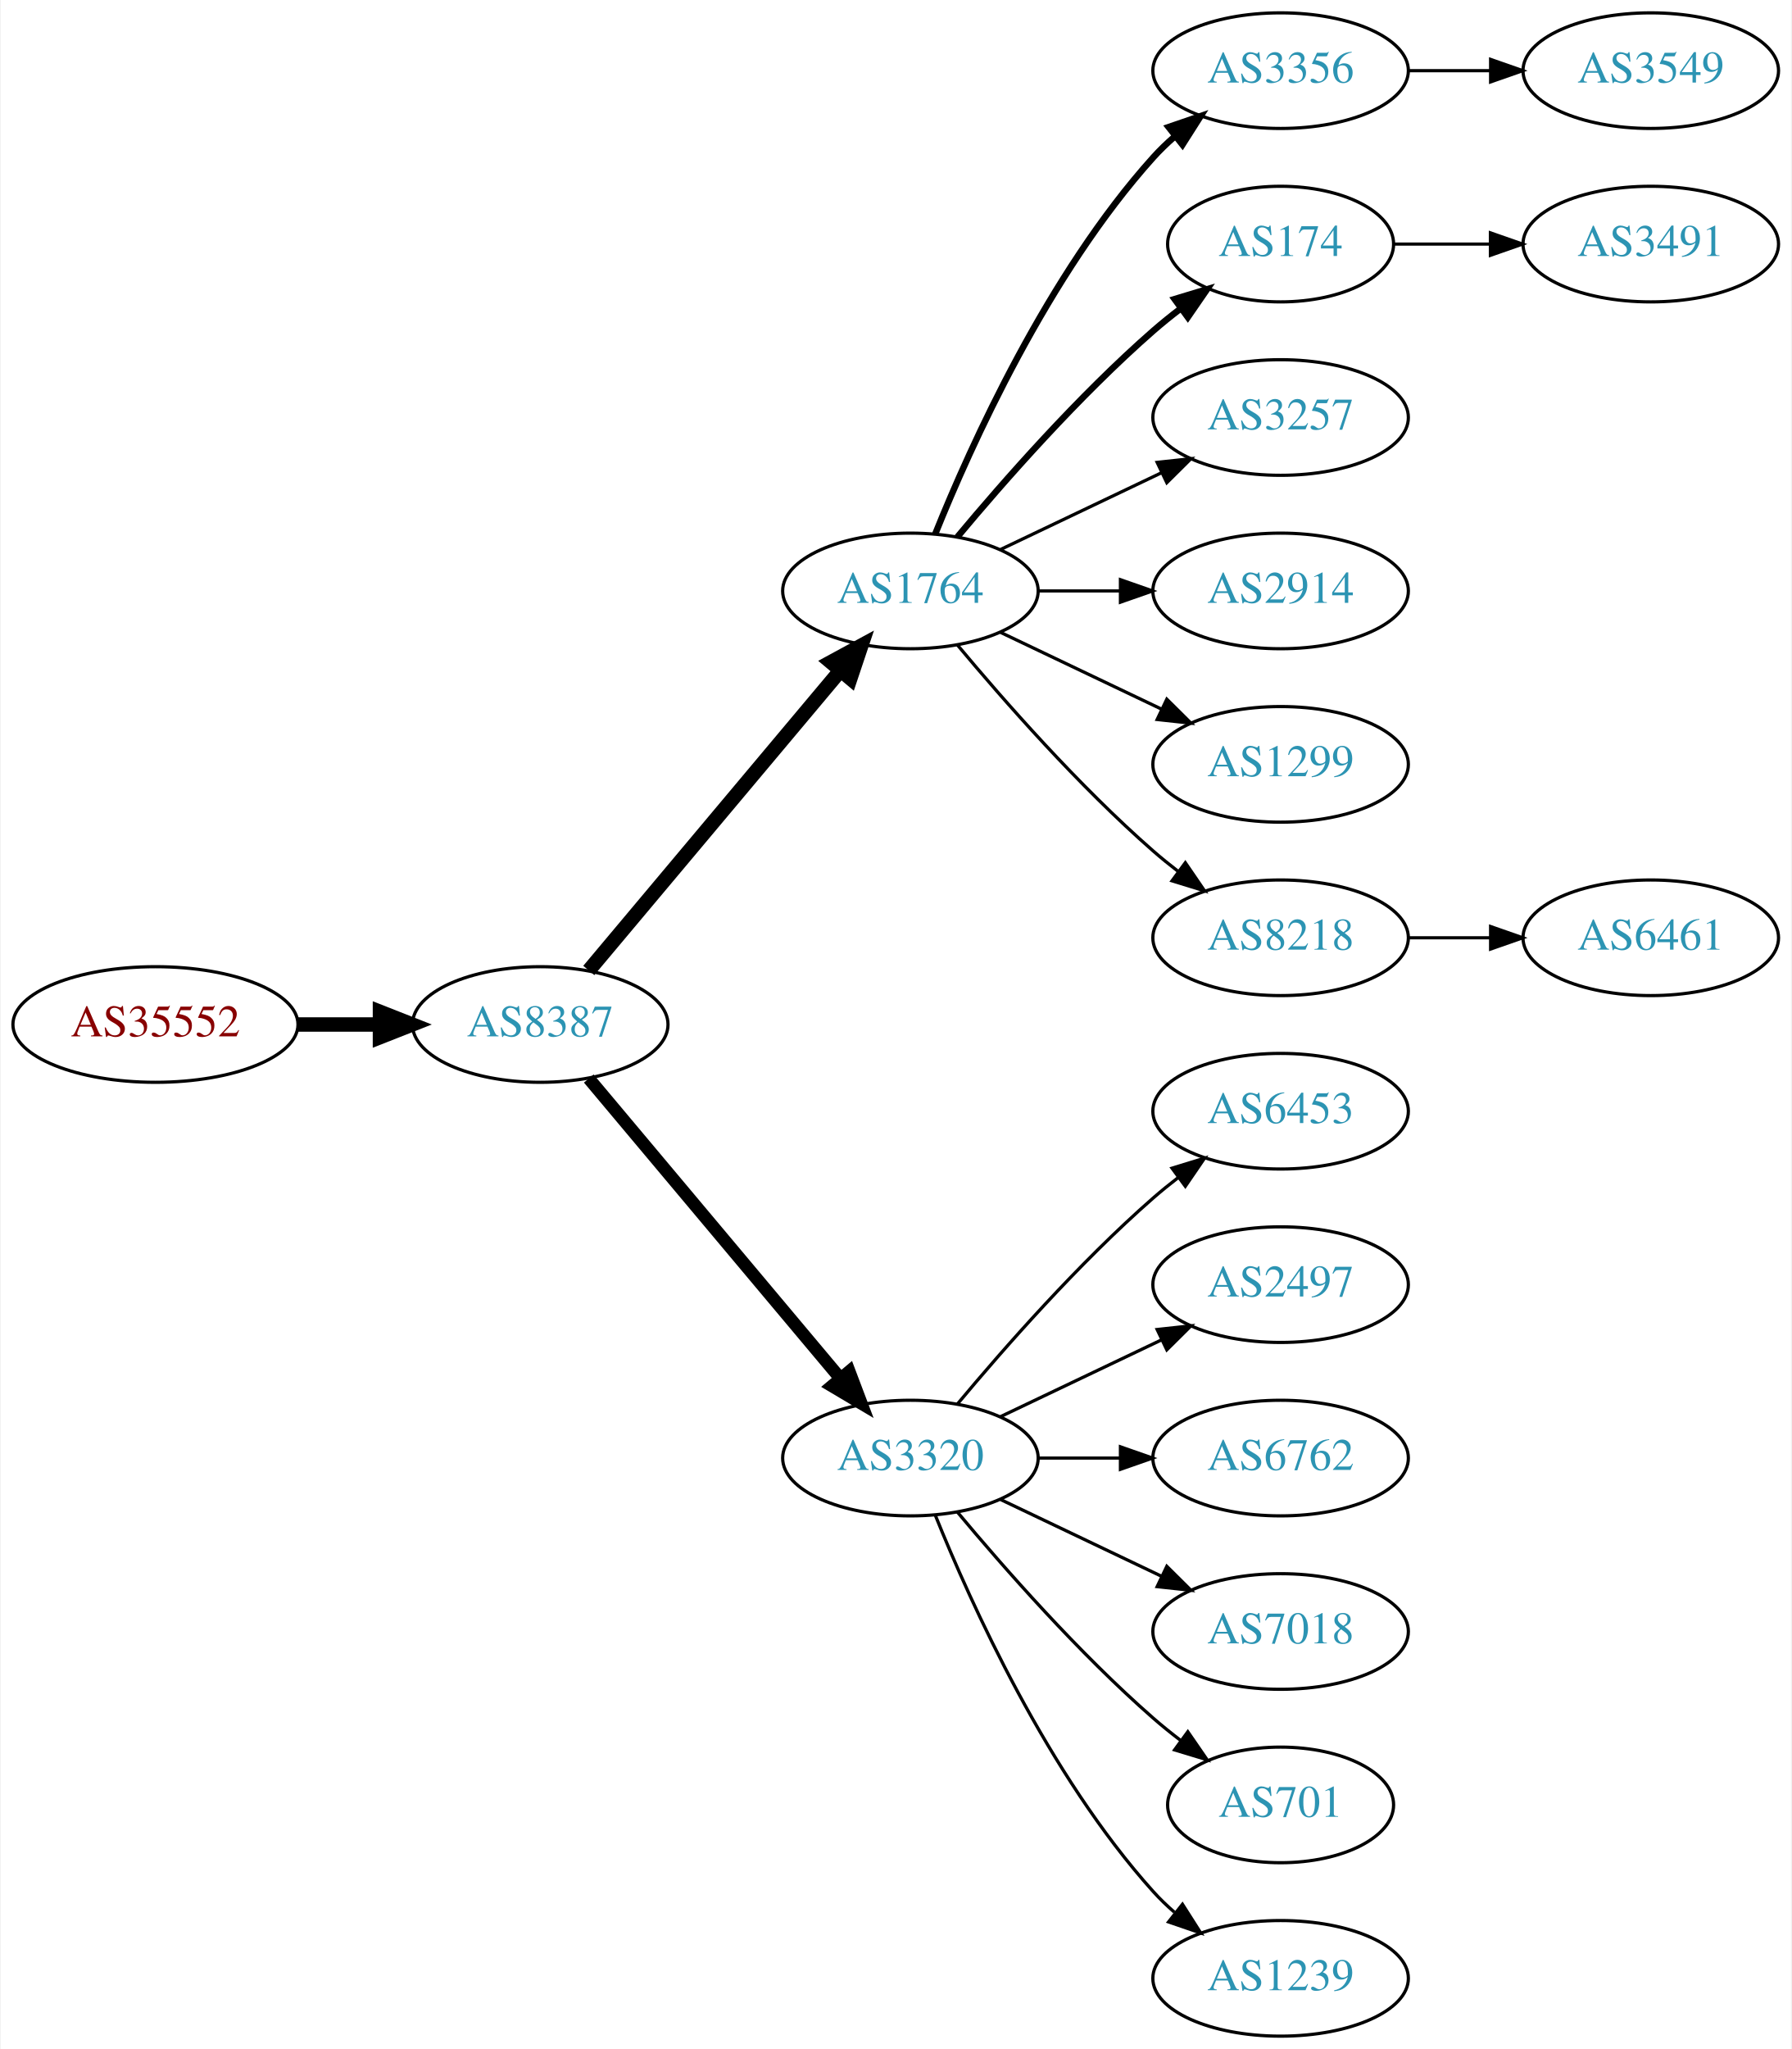
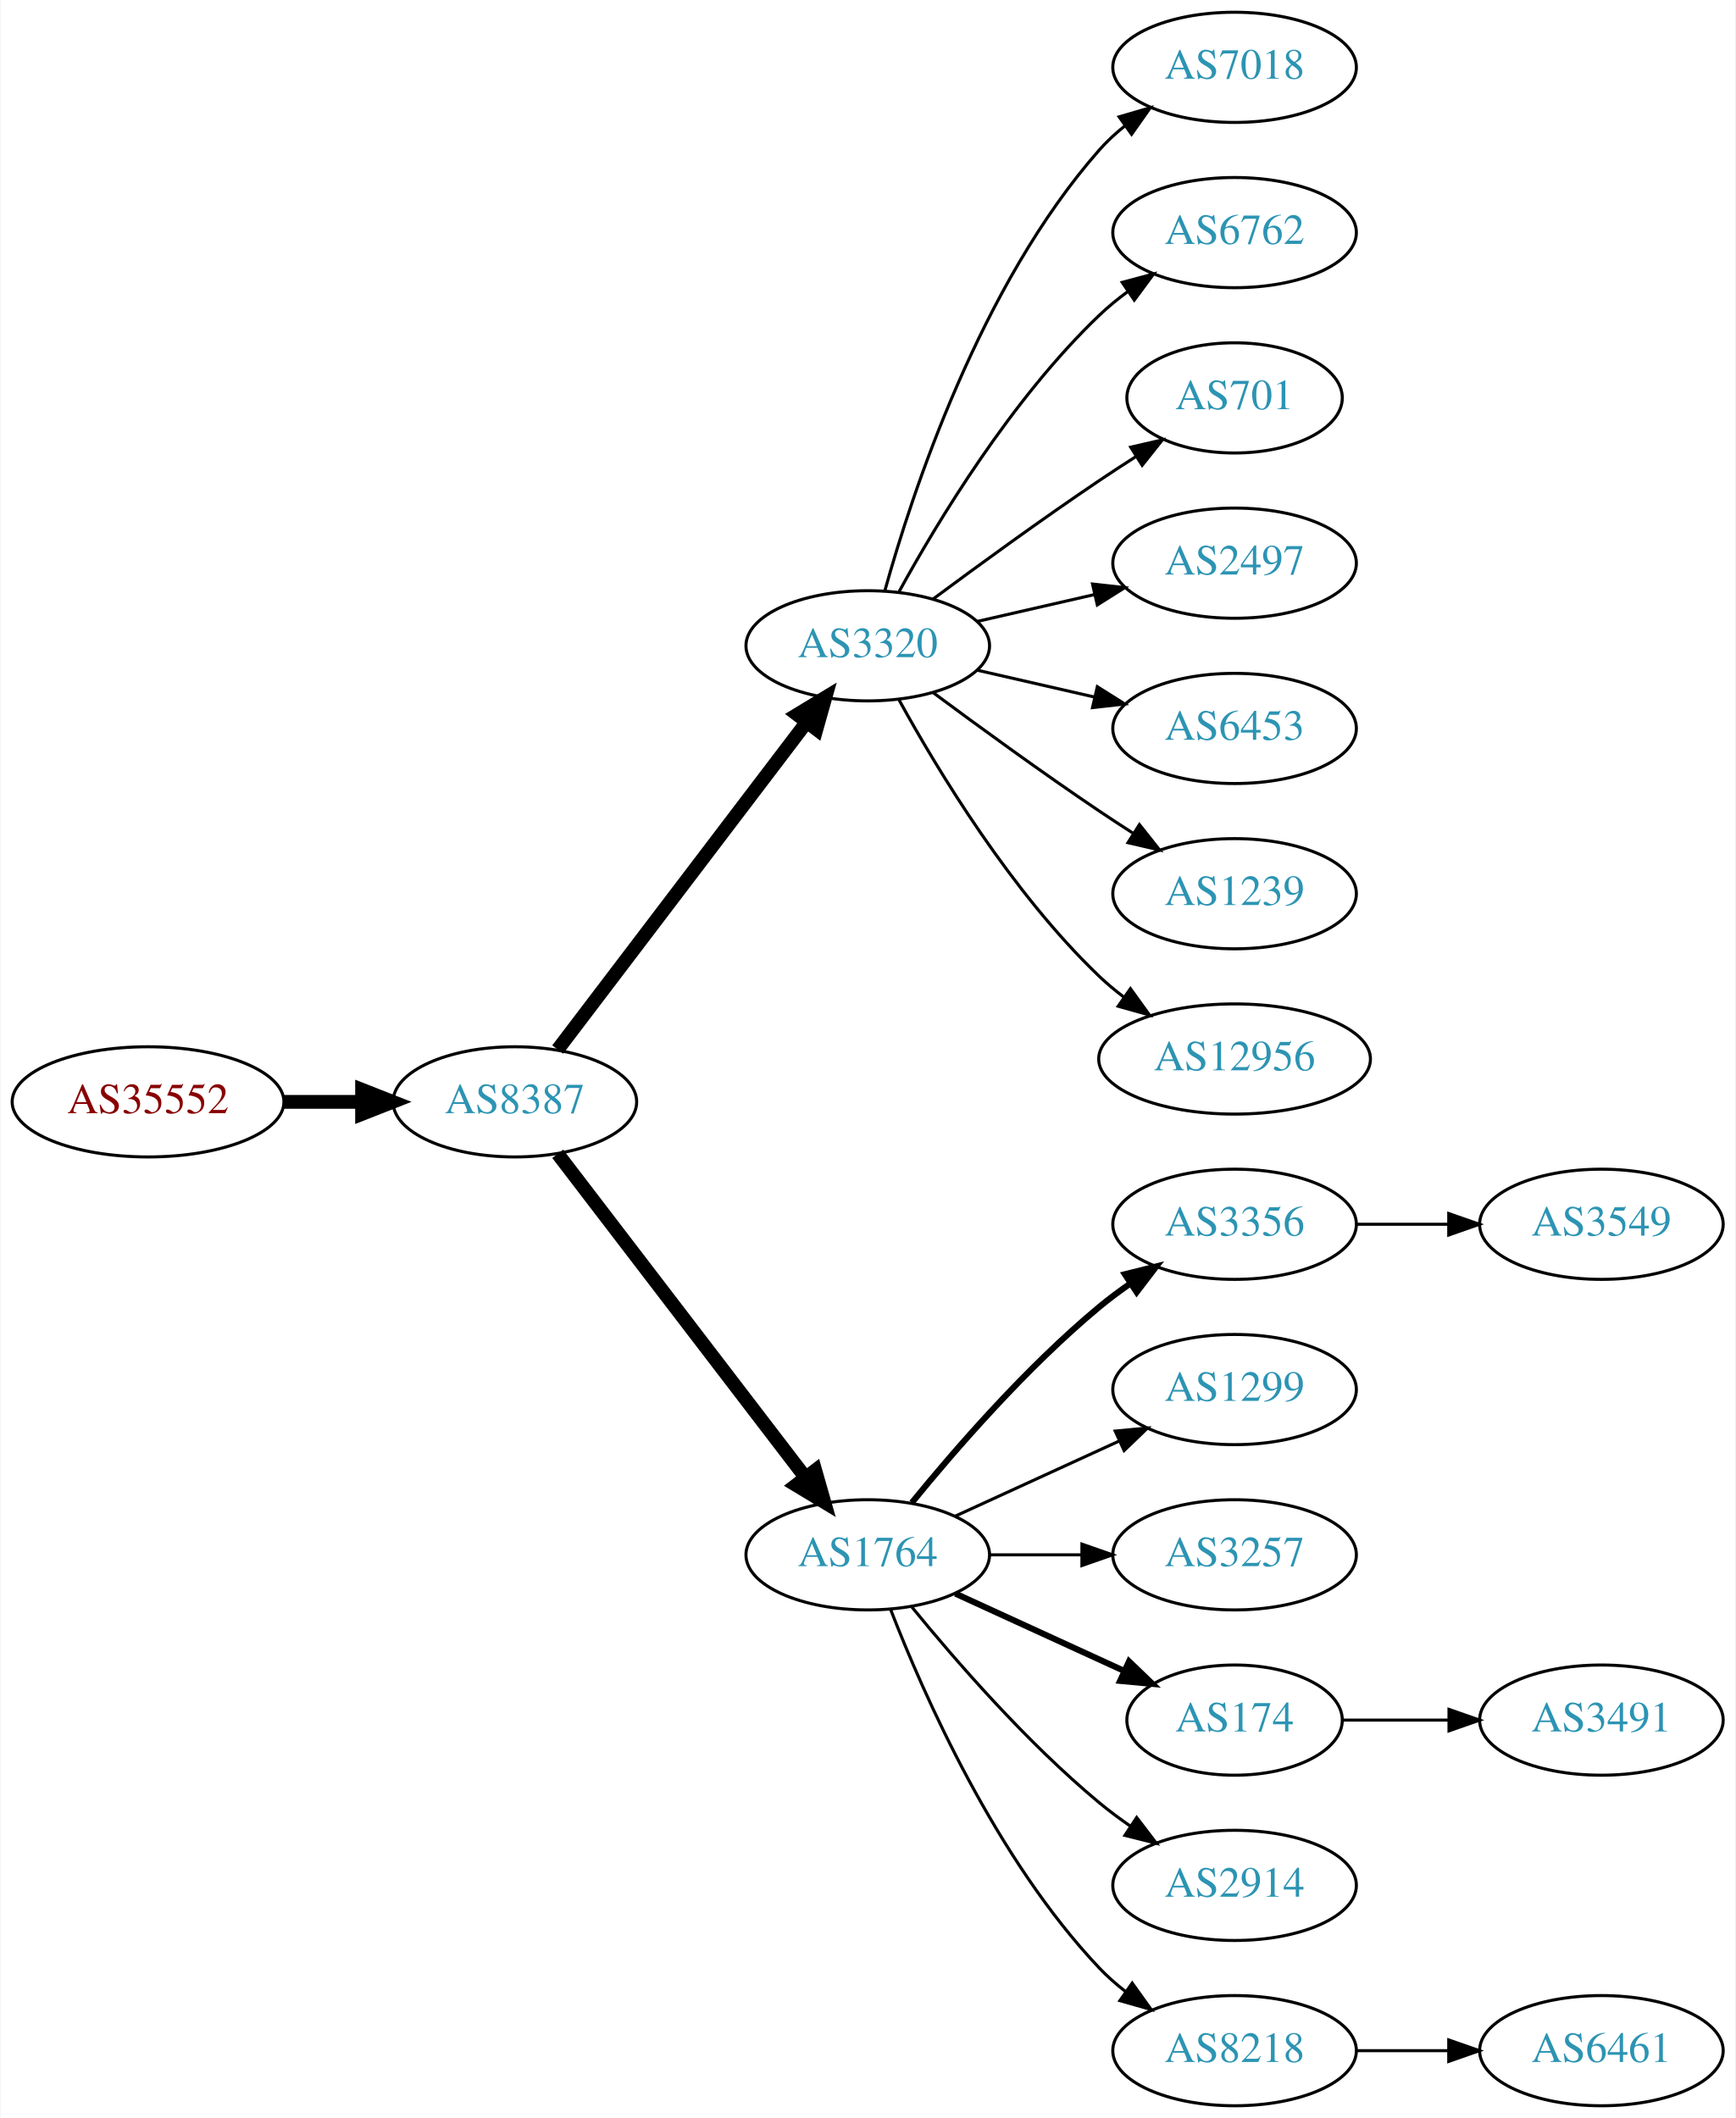
- <svg xmlns="http://www.w3.org/2000/svg" xmlns:xlink="http://www.w3.org/1999/xlink" width="558pt" height="638pt" viewBox="0.00 0.00 557.56 638.00">
-   <g id="graph0" class="graph" transform="scale(1 1) rotate(0) translate(4 634)">
-     <polygon fill="white" stroke="none" points="-4,4 -4,-634 553.564,-634 553.564,4 -4,4" />
+ <svg xmlns="http://www.w3.org/2000/svg" xmlns:xlink="http://www.w3.org/1999/xlink" width="567pt" height="692pt" viewBox="0.00 0.00 566.66 692.00">
+   <g id="graph0" class="graph" transform="scale(1 1) rotate(0) translate(4 688)">
+     <polygon fill="white" stroke="none" points="-4,4 -4,-688 562.663,-688 562.663,4 -4,4" />
    <g id="node1" class="node">
      <g id="a_node1">
        <a xlink:href="/asn/35552" xlink:title="AS35552 ~ Kommunalkredit Austria AG [AT]">
-           <ellipse fill="#ffffff" stroke="black" cx="44.196" cy="-315" rx="44.393" ry="18" />
-           <text text-anchor="middle" x="44.196" y="-311.3" font-family="Times,serif" font-size="14.00" fill="#880000">AS35552</text>
+           <ellipse fill="#ffffff" stroke="black" cx="44.196" cy="-328" rx="44.393" ry="18" />
+           <text text-anchor="middle" x="44.196" y="-324.3" font-family="Times,serif" font-size="14.00" fill="#880000">AS35552</text>
        </a>
      </g>
    </g>
    <g id="node2" class="node">
      <g id="a_node2">
        <a xlink:href="/asn/8387" xlink:title="AS8387 ~ Rennweg 97-99 [AT]">
-           <ellipse fill="#ffffff" stroke="black" cx="164.039" cy="-315" rx="39.794" ry="18" />
-           <text text-anchor="middle" x="164.039" y="-311.3" font-family="Times,serif" font-size="14.00" fill="#2c94b3">AS8387</text>
+           <ellipse fill="#ffffff" stroke="black" cx="164.039" cy="-328" rx="39.794" ry="18" />
+           <text text-anchor="middle" x="164.039" y="-324.3" font-family="Times,serif" font-size="14.00" fill="#2c94b3">AS8387</text>
        </a>
      </g>
    </g>
    <g id="edge1" class="edge">
-       <path fill="none" stroke="black" stroke-width="4.5" d="M88.407,-315C96.72,-315 105.482,-315 113.965,-315" />
-       <polygon fill="black" stroke="black" stroke-width="4.5" points="114.123,-318.938 124.123,-315 114.123,-311.063 114.123,-318.938" />
+       <path fill="none" stroke="black" stroke-width="4.5" d="M88.407,-328C96.72,-328 105.482,-328 113.965,-328" />
+       <polygon fill="black" stroke="black" stroke-width="4.5" points="114.123,-331.938 124.123,-328 114.123,-324.063 114.123,-331.938" />
    </g>
    <g id="node3" class="node">
      <g id="a_node3">
-         <a xlink:href="/asn/1764" xlink:title="AS1764 ~ NEXTLAYER-AS [AT]">
-           <ellipse fill="#ffffff" stroke="black" cx="279.332" cy="-450" rx="39.794" ry="18" />
-           <text text-anchor="middle" x="279.332" y="-446.3" font-family="Times,serif" font-size="14.00" fill="#2c94b3">AS1764</text>
+         <a xlink:href="/asn/3320" xlink:title="AS3320 ~ DTAG [DE]">
+           <ellipse fill="#ffffff" stroke="black" cx="279.332" cy="-477" rx="39.794" ry="18" />
+           <text text-anchor="middle" x="279.332" y="-473.3" font-family="Times,serif" font-size="14.00" fill="#2c94b3">AS3320</text>
        </a>
      </g>
    </g>
    <g id="edge2" class="edge">
-       <path fill="none" stroke="black" stroke-width="4.5" d="M179.158,-331.825C198.833,-355.269 234.637,-397.934 257.415,-425.076" />
-       <polygon fill="black" stroke="black" stroke-width="4.5" points="254.59,-427.834 264.034,-432.963 260.622,-422.772 254.59,-427.834" />
+       <path fill="none" stroke="black" stroke-width="4.5" d="M178.035,-345.092C198.011,-371.364 236.362,-421.802 259.418,-452.125" />
+       <polygon fill="black" stroke="black" stroke-width="4.5" points="256.3,-454.53 265.487,-460.107 262.569,-449.764 256.3,-454.53" />
    </g>
    <g id="node4" class="node">
      <g id="a_node4">
-         <a xlink:href="/asn/3320" xlink:title="AS3320 ~ DTAG [DE]">
+         <a xlink:href="/asn/1764" xlink:title="AS1764 ~ NEXTLAYER-AS [AT]">
          <ellipse fill="#ffffff" stroke="black" cx="279.332" cy="-180" rx="39.794" ry="18" />
-           <text text-anchor="middle" x="279.332" y="-176.3" font-family="Times,serif" font-size="14.00" fill="#2c94b3">AS3320</text>
+           <text text-anchor="middle" x="279.332" y="-176.3" font-family="Times,serif" font-size="14.00" fill="#2c94b3">AS1764</text>
        </a>
      </g>
    </g>
    <g id="edge3" class="edge">
-       <path fill="none" stroke="black" stroke-width="3.938" d="M179.158,-298.175C198.833,-274.731 234.637,-232.066 257.415,-204.924" />
-       <polygon fill="black" stroke="black" stroke-width="3.938" points="260.287,-206.947 264.034,-197.037 254.925,-202.447 260.287,-206.947" />
+       <path fill="none" stroke="black" stroke-width="4.5" d="M178.035,-311.023C197.904,-285.066 235.954,-235.36 259.048,-205.191" />
+       <polygon fill="black" stroke="black" stroke-width="4.5" points="262.186,-207.569 265.138,-197.235 255.933,-202.783 262.186,-207.569" />
    </g>
    <g id="node5" class="node">
      <g id="a_node5">
-         <a xlink:href="/asn/3356" xlink:title="AS3356 ~ Level 3 Parent, LLC [US]">
-           <ellipse fill="#ffffff" stroke="black" cx="394.625" cy="-612" rx="39.794" ry="18" />
-           <text text-anchor="middle" x="394.625" y="-608.3" font-family="Times,serif" font-size="14.00" fill="#2c94b3">AS3356</text>
+         <a xlink:href="/asn/7018" xlink:title="AS7018 ~ AT&amp;T Services, Inc. [US]">
+           <ellipse fill="#ffffff" stroke="black" cx="399.174" cy="-666" rx="39.794" ry="18" />
+           <text text-anchor="middle" x="399.174" y="-662.3" font-family="Times,serif" font-size="14.00" fill="#2c94b3">AS7018</text>
        </a>
      </g>
    </g>
    <g id="edge4" class="edge">
-       <path fill="none" stroke="black" stroke-width="2" d="M287.079,-467.787C298.13,-495.243 322.184,-548.578 354.978,-585 356.98,-587.224 359.199,-589.363 361.532,-591.397" />
-       <polygon fill="black" stroke="black" stroke-width="2" points="359.73,-594.433 369.751,-597.873 364.062,-588.935 359.73,-594.433" />
+       <path fill="none" stroke="black" d="M284.904,-494.946C293.81,-526.995 316.094,-594.842 354.978,-639 357.462,-641.821 360.312,-644.449 363.337,-646.871" />
+       <polygon fill="black" stroke="black" points="361.455,-649.828 371.627,-652.791 365.523,-644.131 361.455,-649.828" />
    </g>
    <g id="node6" class="node">
      <g id="a_node6">
-         <a xlink:href="/asn/174" xlink:title="AS174 ~ Cogent Communications [US]">
-           <ellipse fill="#ffffff" stroke="black" cx="394.625" cy="-558" rx="35.194" ry="18" />
-           <text text-anchor="middle" x="394.625" y="-554.3" font-family="Times,serif" font-size="14.00" fill="#2c94b3">AS174</text>
+         <a xlink:href="/asn/6762" xlink:title="AS6762 ~ TELECOM ITALIA SPARKLE S.p.A. [IT]">
+           <ellipse fill="#ffffff" stroke="black" cx="399.174" cy="-612" rx="39.794" ry="18" />
+           <text text-anchor="middle" x="399.174" y="-608.3" font-family="Times,serif" font-size="14.00" fill="#2c94b3">AS6762</text>
        </a>
      </g>
    </g>
    <g id="edge5" class="edge">
-       <path fill="none" stroke="black" stroke-width="2" d="M293.962,-466.817C308.244,-483.929 331.791,-510.745 354.978,-531 357.648,-533.332 360.521,-535.648 363.451,-537.886" />
-       <polygon fill="black" stroke="black" stroke-width="2" points="361.602,-540.87 371.742,-543.939 365.729,-535.216 361.602,-540.87" />
+       <path fill="none" stroke="black" d="M289.573,-494.713C302.118,-517.561 326.295,-557.611 354.978,-585 357.846,-587.739 361.035,-590.347 364.344,-592.785" />
+       <polygon fill="black" stroke="black" points="362.468,-595.742 372.704,-598.477 366.407,-589.956 362.468,-595.742" />
    </g>
    <g id="node7" class="node">
      <g id="a_node7">
-         <a xlink:href="/asn/3257" xlink:title="AS3257 ~ GTT [DE]">
-           <ellipse fill="#ffffff" stroke="black" cx="394.625" cy="-504" rx="39.794" ry="18" />
-           <text text-anchor="middle" x="394.625" y="-500.3" font-family="Times,serif" font-size="14.00" fill="#2c94b3">AS3257</text>
+         <a xlink:href="/asn/701" xlink:title="AS701 ~ UUNET [US]">
+           <ellipse fill="#ffffff" stroke="black" cx="399.174" cy="-558" rx="35.194" ry="18" />
+           <text text-anchor="middle" x="399.174" y="-554.3" font-family="Times,serif" font-size="14.00" fill="#2c94b3">AS701</text>
        </a>
      </g>
    </g>
    <g id="edge6" class="edge">
-       <path fill="none" stroke="black" d="M307.468,-462.934C322.462,-470.081 341.283,-479.052 357.506,-486.785" />
-       <polygon fill="black" stroke="black" points="356.177,-490.028 366.71,-491.171 359.188,-483.709 356.177,-490.028" />
+       <path fill="none" stroke="black" d="M300.662,-492.277C315.524,-503.304 336.269,-518.407 354.978,-531 358.795,-533.569 362.845,-536.21 366.876,-538.786" />
+       <polygon fill="black" stroke="black" points="365.245,-541.895 375.57,-544.271 368.98,-535.975 365.245,-541.895" />
    </g>
    <g id="node8" class="node">
      <g id="a_node8">
-         <a xlink:href="/asn/2914" xlink:title="AS2914 ~ NTT America, Inc. [US]">
-           <ellipse fill="#ffffff" stroke="black" cx="394.625" cy="-450" rx="39.794" ry="18" />
-           <text text-anchor="middle" x="394.625" y="-446.3" font-family="Times,serif" font-size="14.00" fill="#2c94b3">AS2914</text>
+         <a xlink:href="/asn/2497" xlink:title="AS2497 ~ Internet Initiative Japan Inc. [JP]">
+           <ellipse fill="#ffffff" stroke="black" cx="399.174" cy="-504" rx="39.794" ry="18" />
+           <text text-anchor="middle" x="399.174" y="-500.3" font-family="Times,serif" font-size="14.00" fill="#2c94b3">AS2497</text>
        </a>
      </g>
    </g>
    <g id="edge7" class="edge">
-       <path fill="none" stroke="black" d="M319.004,-450C327.207,-450 335.971,-450 344.503,-450" />
-       <polygon fill="black" stroke="black" points="344.742,-453.5 354.742,-450 344.742,-446.5 344.742,-453.5" />
+       <path fill="none" stroke="black" d="M315.051,-484.955C327.051,-487.704 340.672,-490.825 353.364,-493.733" />
+       <polygon fill="black" stroke="black" points="352.767,-497.187 363.296,-496.009 354.33,-490.364 352.767,-497.187" />
    </g>
    <g id="node9" class="node">
      <g id="a_node9">
-         <a xlink:href="/asn/1299" xlink:title="AS1299 ~ Telia Carrier [EU]">
-           <ellipse fill="#ffffff" stroke="black" cx="394.625" cy="-396" rx="39.794" ry="18" />
-           <text text-anchor="middle" x="394.625" y="-392.3" font-family="Times,serif" font-size="14.00" fill="#2c94b3">AS1299</text>
+         <a xlink:href="/asn/6453" xlink:title="AS6453 ~ TATA COMMUNICATIONS (AMERICA) INC [US]">
+           <ellipse fill="#ffffff" stroke="black" cx="399.174" cy="-450" rx="39.794" ry="18" />
+           <text text-anchor="middle" x="399.174" y="-446.3" font-family="Times,serif" font-size="14.00" fill="#2c94b3">AS6453</text>
        </a>
      </g>
    </g>
    <g id="edge8" class="edge">
-       <path fill="none" stroke="black" d="M307.468,-437.066C322.462,-429.919 341.283,-420.948 357.506,-413.215" />
-       <polygon fill="black" stroke="black" points="359.188,-416.291 366.71,-408.829 356.177,-409.972 359.188,-416.291" />
+       <path fill="none" stroke="black" d="M315.051,-469.045C327.051,-466.296 340.672,-463.175 353.364,-460.267" />
+       <polygon fill="black" stroke="black" points="354.33,-463.636 363.296,-457.991 352.767,-456.813 354.33,-463.636" />
    </g>
    <g id="node10" class="node">
      <g id="a_node10">
-         <a xlink:href="/asn/8218" xlink:title="AS8218 ~ legacy Neotelecoms [FR]">
-           <ellipse fill="#ffffff" stroke="black" cx="394.625" cy="-342" rx="39.794" ry="18" />
-           <text text-anchor="middle" x="394.625" y="-338.3" font-family="Times,serif" font-size="14.00" fill="#2c94b3">AS8218</text>
+         <a xlink:href="/asn/1239" xlink:title="AS1239 ~ Sprint [US]">
+           <ellipse fill="#ffffff" stroke="black" cx="399.174" cy="-396" rx="39.794" ry="18" />
+           <text text-anchor="middle" x="399.174" y="-392.3" font-family="Times,serif" font-size="14.00" fill="#2c94b3">AS1239</text>
        </a>
      </g>
    </g>
    <g id="edge9" class="edge">
-       <path fill="none" stroke="black" d="M293.962,-433.183C308.244,-416.071 331.791,-389.255 354.978,-369 357.444,-366.846 360.082,-364.706 362.78,-362.628" />
-       <polygon fill="black" stroke="black" points="364.953,-365.375 370.934,-356.63 360.805,-359.736 364.953,-365.375" />
+       <path fill="none" stroke="black" d="M300.662,-461.723C315.524,-450.696 336.269,-435.593 354.978,-423 358.527,-420.611 362.277,-418.161 366.026,-415.758" />
+       <polygon fill="black" stroke="black" points="368.094,-418.591 374.674,-410.288 364.352,-412.675 368.094,-418.591" />
    </g>
    <g id="node11" class="node">
      <g id="a_node11">
-         <a xlink:href="/asn/6453" xlink:title="AS6453 ~ TATA COMMUNICATIONS (AMERICA) INC [US]">
-           <ellipse fill="#ffffff" stroke="black" cx="394.625" cy="-288" rx="39.794" ry="18" />
-           <text text-anchor="middle" x="394.625" y="-284.3" font-family="Times,serif" font-size="14.00" fill="#2c94b3">AS6453</text>
+         <a xlink:href="/asn/12956" xlink:title="AS12956 ~ TELXIUS [ES]">
+           <ellipse fill="#ffffff" stroke="black" cx="399.174" cy="-342" rx="44.393" ry="18" />
+           <text text-anchor="middle" x="399.174" y="-338.3" font-family="Times,serif" font-size="14.00" fill="#2c94b3">AS12956</text>
        </a>
      </g>
    </g>
    <g id="edge10" class="edge">
-       <path fill="none" stroke="black" d="M293.962,-196.817C308.244,-213.929 331.791,-240.745 354.978,-261 357.444,-263.154 360.082,-265.294 362.78,-267.372" />
-       <polygon fill="black" stroke="black" points="360.805,-270.264 370.934,-273.37 364.953,-264.625 360.805,-270.264" />
+       <path fill="none" stroke="black" d="M289.573,-459.287C302.118,-436.439 326.295,-396.389 354.978,-369 357.485,-366.607 360.236,-364.313 363.098,-362.145" />
+       <polygon fill="black" stroke="black" points="365.15,-364.982 371.349,-356.39 361.145,-359.241 365.15,-364.982" />
    </g>
    <g id="node12" class="node">
      <g id="a_node12">
-         <a xlink:href="/asn/2497" xlink:title="AS2497 ~ Internet Initiative Japan Inc. [JP]">
-           <ellipse fill="#ffffff" stroke="black" cx="394.625" cy="-234" rx="39.794" ry="18" />
-           <text text-anchor="middle" x="394.625" y="-230.3" font-family="Times,serif" font-size="14.00" fill="#2c94b3">AS2497</text>
+         <a xlink:href="/asn/3356" xlink:title="AS3356 ~ Level 3 Parent, LLC [US]">
+           <ellipse fill="#ffffff" stroke="black" cx="399.174" cy="-288" rx="39.794" ry="18" />
+           <text text-anchor="middle" x="399.174" y="-284.3" font-family="Times,serif" font-size="14.00" fill="#2c94b3">AS3356</text>
        </a>
      </g>
    </g>
    <g id="edge11" class="edge">
-       <path fill="none" stroke="black" d="M307.468,-192.934C322.462,-200.081 341.283,-209.052 357.506,-216.785" />
-       <polygon fill="black" stroke="black" points="356.177,-220.028 366.71,-221.171 359.188,-213.709 356.177,-220.028" />
+       <path fill="none" stroke="black" stroke-width="2" d="M293.751,-197.065C307.865,-214.375 331.28,-241.345 354.978,-261 358.194,-263.668 361.695,-266.27 365.265,-268.741" />
+       <polygon fill="black" stroke="black" stroke-width="2" points="363.343,-271.666 373.622,-274.236 367.189,-265.817 363.343,-271.666" />
    </g>
    <g id="node13" class="node">
      <g id="a_node13">
-         <a xlink:href="/asn/6762" xlink:title="AS6762 ~ TELECOM ITALIA SPARKLE S.p.A. [IT]">
-           <ellipse fill="#ffffff" stroke="black" cx="394.625" cy="-180" rx="39.794" ry="18" />
-           <text text-anchor="middle" x="394.625" y="-176.3" font-family="Times,serif" font-size="14.00" fill="#2c94b3">AS6762</text>
+         <a xlink:href="/asn/1299" xlink:title="AS1299 ~ Telia Carrier [EU]">
+           <ellipse fill="#ffffff" stroke="black" cx="399.174" cy="-234" rx="39.794" ry="18" />
+           <text text-anchor="middle" x="399.174" y="-230.3" font-family="Times,serif" font-size="14.00" fill="#2c94b3">AS1299</text>
        </a>
      </g>
    </g>
    <g id="edge12" class="edge">
-       <path fill="none" stroke="black" d="M319.004,-180C327.207,-180 335.971,-180 344.503,-180" />
-       <polygon fill="black" stroke="black" points="344.742,-183.5 354.742,-180 344.742,-176.5 344.742,-183.5" />
+       <path fill="none" stroke="black" d="M307.96,-192.661C323.917,-199.973 344.188,-209.261 361.471,-217.181" />
+       <polygon fill="black" stroke="black" points="360.169,-220.435 370.718,-221.419 363.085,-214.071 360.169,-220.435" />
    </g>
    <g id="node14" class="node">
      <g id="a_node14">
-         <a xlink:href="/asn/7018" xlink:title="AS7018 ~ AT&amp;T Services, Inc. [US]">
-           <ellipse fill="#ffffff" stroke="black" cx="394.625" cy="-126" rx="39.794" ry="18" />
-           <text text-anchor="middle" x="394.625" y="-122.3" font-family="Times,serif" font-size="14.00" fill="#2c94b3">AS7018</text>
+         <a xlink:href="/asn/3257" xlink:title="AS3257 ~ GTT [DE]">
+           <ellipse fill="#ffffff" stroke="black" cx="399.174" cy="-180" rx="39.794" ry="18" />
+           <text text-anchor="middle" x="399.174" y="-176.3" font-family="Times,serif" font-size="14.00" fill="#2c94b3">AS3257</text>
        </a>
      </g>
    </g>
    <g id="edge13" class="edge">
-       <path fill="none" stroke="black" d="M307.468,-167.066C322.462,-159.919 341.283,-150.948 357.506,-143.215" />
-       <polygon fill="black" stroke="black" points="359.188,-146.291 366.71,-138.829 356.177,-139.972 359.188,-146.291" />
+       <path fill="none" stroke="black" d="M319.244,-180C328.798,-180 339.147,-180 349.11,-180" />
+       <polygon fill="black" stroke="black" points="349.302,-183.5 359.302,-180 349.302,-176.5 349.302,-183.5" />
    </g>
    <g id="node15" class="node">
      <g id="a_node15">
-         <a xlink:href="/asn/701" xlink:title="AS701 ~ UUNET [US]">
-           <ellipse fill="#ffffff" stroke="black" cx="394.625" cy="-72" rx="35.194" ry="18" />
-           <text text-anchor="middle" x="394.625" y="-68.3" font-family="Times,serif" font-size="14.00" fill="#2c94b3">AS701</text>
+         <a xlink:href="/asn/174" xlink:title="AS174 ~ Cogent Communications [US]">
+           <ellipse fill="#ffffff" stroke="black" cx="399.174" cy="-126" rx="35.194" ry="18" />
+           <text text-anchor="middle" x="399.174" y="-122.3" font-family="Times,serif" font-size="14.00" fill="#2c94b3">AS174</text>
        </a>
      </g>
    </g>
    <g id="edge14" class="edge">
-       <path fill="none" stroke="black" d="M293.962,-163.183C308.244,-146.071 331.791,-119.255 354.978,-99 357.648,-96.668 360.521,-94.352 363.451,-92.114" />
-       <polygon fill="black" stroke="black" points="365.729,-94.784 371.742,-86.061 361.602,-89.13 365.729,-94.784" />
+       <path fill="none" stroke="black" stroke-width="2" d="M307.96,-167.339C324.377,-159.817 345.358,-150.202 362.955,-142.139" />
+       <polygon fill="black" stroke="black" stroke-width="2" points="364.7,-145.189 372.332,-137.842 361.783,-138.826 364.7,-145.189" />
    </g>
    <g id="node16" class="node">
      <g id="a_node16">
-         <a xlink:href="/asn/1239" xlink:title="AS1239 ~ Sprint [US]">
-           <ellipse fill="#ffffff" stroke="black" cx="394.625" cy="-18" rx="39.794" ry="18" />
-           <text text-anchor="middle" x="394.625" y="-14.3" font-family="Times,serif" font-size="14.00" fill="#2c94b3">AS1239</text>
+         <a xlink:href="/asn/2914" xlink:title="AS2914 ~ NTT America, Inc. [US]">
+           <ellipse fill="#ffffff" stroke="black" cx="399.174" cy="-72" rx="39.794" ry="18" />
+           <text text-anchor="middle" x="399.174" y="-68.3" font-family="Times,serif" font-size="14.00" fill="#2c94b3">AS2914</text>
        </a>
      </g>
    </g>
    <g id="edge15" class="edge">
-       <path fill="none" stroke="black" d="M287.079,-162.213C298.13,-134.757 322.184,-81.422 354.978,-45 356.98,-42.776 359.199,-40.637 361.532,-38.603" />
-       <polygon fill="black" stroke="black" points="364.062,-41.065 369.751,-32.127 359.73,-35.567 364.062,-41.065" />
+       <path fill="none" stroke="black" d="M293.751,-162.935C307.865,-145.625 331.28,-118.655 354.978,-99 358.194,-96.332 361.695,-93.73 365.265,-91.259" />
+       <polygon fill="black" stroke="black" points="367.189,-94.183 373.622,-85.764 363.343,-88.334 367.189,-94.183" />
    </g>
    <g id="node17" class="node">
      <g id="a_node17">
-         <a xlink:href="/asn/3549" xlink:title="AS3549 ~ Level 3 Parent, LLC [US]">
-           <ellipse fill="#ffffff" stroke="black" cx="509.918" cy="-612" rx="39.794" ry="18" />
-           <text text-anchor="middle" x="509.918" y="-608.3" font-family="Times,serif" font-size="14.00" fill="#2c94b3">AS3549</text>
+         <a xlink:href="/asn/8218" xlink:title="AS8218 ~ legacy Neotelecoms [FR]">
+           <ellipse fill="#ffffff" stroke="black" cx="399.174" cy="-18" rx="39.794" ry="18" />
+           <text text-anchor="middle" x="399.174" y="-14.3" font-family="Times,serif" font-size="14.00" fill="#2c94b3">AS8218</text>
        </a>
      </g>
    </g>
    <g id="edge16" class="edge">
-       <path fill="none" stroke="black" d="M434.297,-612C442.5,-612 451.264,-612 459.796,-612" />
-       <polygon fill="black" stroke="black" points="460.035,-615.5 470.035,-612 460.035,-608.5 460.035,-615.5" />
+       <path fill="none" stroke="black" d="M286.855,-162.006C297.605,-134.272 321.262,-80.571 354.978,-45 357.564,-42.272 360.481,-39.706 363.55,-37.323" />
+       <polygon fill="black" stroke="black" points="365.728,-40.069 371.898,-31.457 361.704,-34.342 365.728,-40.069" />
    </g>
    <g id="node19" class="node">
      <g id="a_node19">
+         <a xlink:href="/asn/3549" xlink:title="AS3549 ~ Level 3 Parent, LLC [US]">
+           <ellipse fill="#ffffff" stroke="black" cx="519.017" cy="-288" rx="39.794" ry="18" />
+           <text text-anchor="middle" x="519.017" y="-284.3" font-family="Times,serif" font-size="14.00" fill="#2c94b3">AS3549</text>
+         </a>
+       </g>
+     </g>
+     <g id="edge18" class="edge">
+       <path fill="none" stroke="black" d="M439.087,-288C448.64,-288 458.99,-288 468.952,-288" />
+       <polygon fill="black" stroke="black" points="469.145,-291.5 479.145,-288 469.145,-284.5 469.145,-291.5" />
+     </g>
+     <g id="node20" class="node">
+       <g id="a_node20">
        <a xlink:href="/asn/3491" xlink:title="AS3491 ~ PCCW Global, Inc. [US]">
-           <ellipse fill="#ffffff" stroke="black" cx="509.918" cy="-558" rx="39.794" ry="18" />
-           <text text-anchor="middle" x="509.918" y="-554.3" font-family="Times,serif" font-size="14.00" fill="#2c94b3">AS3491</text>
-         </a>
-       </g>
-     </g>
-     <g id="edge18" class="edge">
-       <path fill="none" stroke="black" d="M429.924,-558C439.301,-558 449.651,-558 459.686,-558" />
-       <polygon fill="black" stroke="black" points="459.974,-561.5 469.974,-558 459.974,-554.5 459.974,-561.5" />
+           <ellipse fill="#ffffff" stroke="black" cx="519.017" cy="-126" rx="39.794" ry="18" />
+           <text text-anchor="middle" x="519.017" y="-122.3" font-family="Times,serif" font-size="14.00" fill="#2c94b3">AS3491</text>
+         </a>
+       </g>
+     </g>
+     <g id="edge19" class="edge">
+       <path fill="none" stroke="black" d="M434.576,-126C445.4,-126 457.568,-126 469.194,-126" />
+       <polygon fill="black" stroke="black" points="469.225,-129.5 479.225,-126 469.225,-122.5 469.225,-129.5" />
    </g>
    <g id="node18" class="node">
      <g id="a_node18">
        <a xlink:href="/asn/6461" xlink:title="AS6461 ~ Zayo Bandwidth [US]">
-           <ellipse fill="#ffffff" stroke="black" cx="509.918" cy="-342" rx="39.794" ry="18" />
-           <text text-anchor="middle" x="509.918" y="-338.3" font-family="Times,serif" font-size="14.00" fill="#2c94b3">AS6461</text>
+           <ellipse fill="#ffffff" stroke="black" cx="519.017" cy="-18" rx="39.794" ry="18" />
+           <text text-anchor="middle" x="519.017" y="-14.3" font-family="Times,serif" font-size="14.00" fill="#2c94b3">AS6461</text>
        </a>
      </g>
    </g>
    <g id="edge17" class="edge">
-       <path fill="none" stroke="black" d="M434.297,-342C442.5,-342 451.264,-342 459.796,-342" />
-       <polygon fill="black" stroke="black" points="460.035,-345.5 470.035,-342 460.035,-338.5 460.035,-345.5" />
+       <path fill="none" stroke="black" d="M439.087,-18C448.64,-18 458.99,-18 468.952,-18" />
+       <polygon fill="black" stroke="black" points="469.145,-21.5 479.145,-18 469.145,-14.5 469.145,-21.5" />
    </g>
  </g>
</svg>
